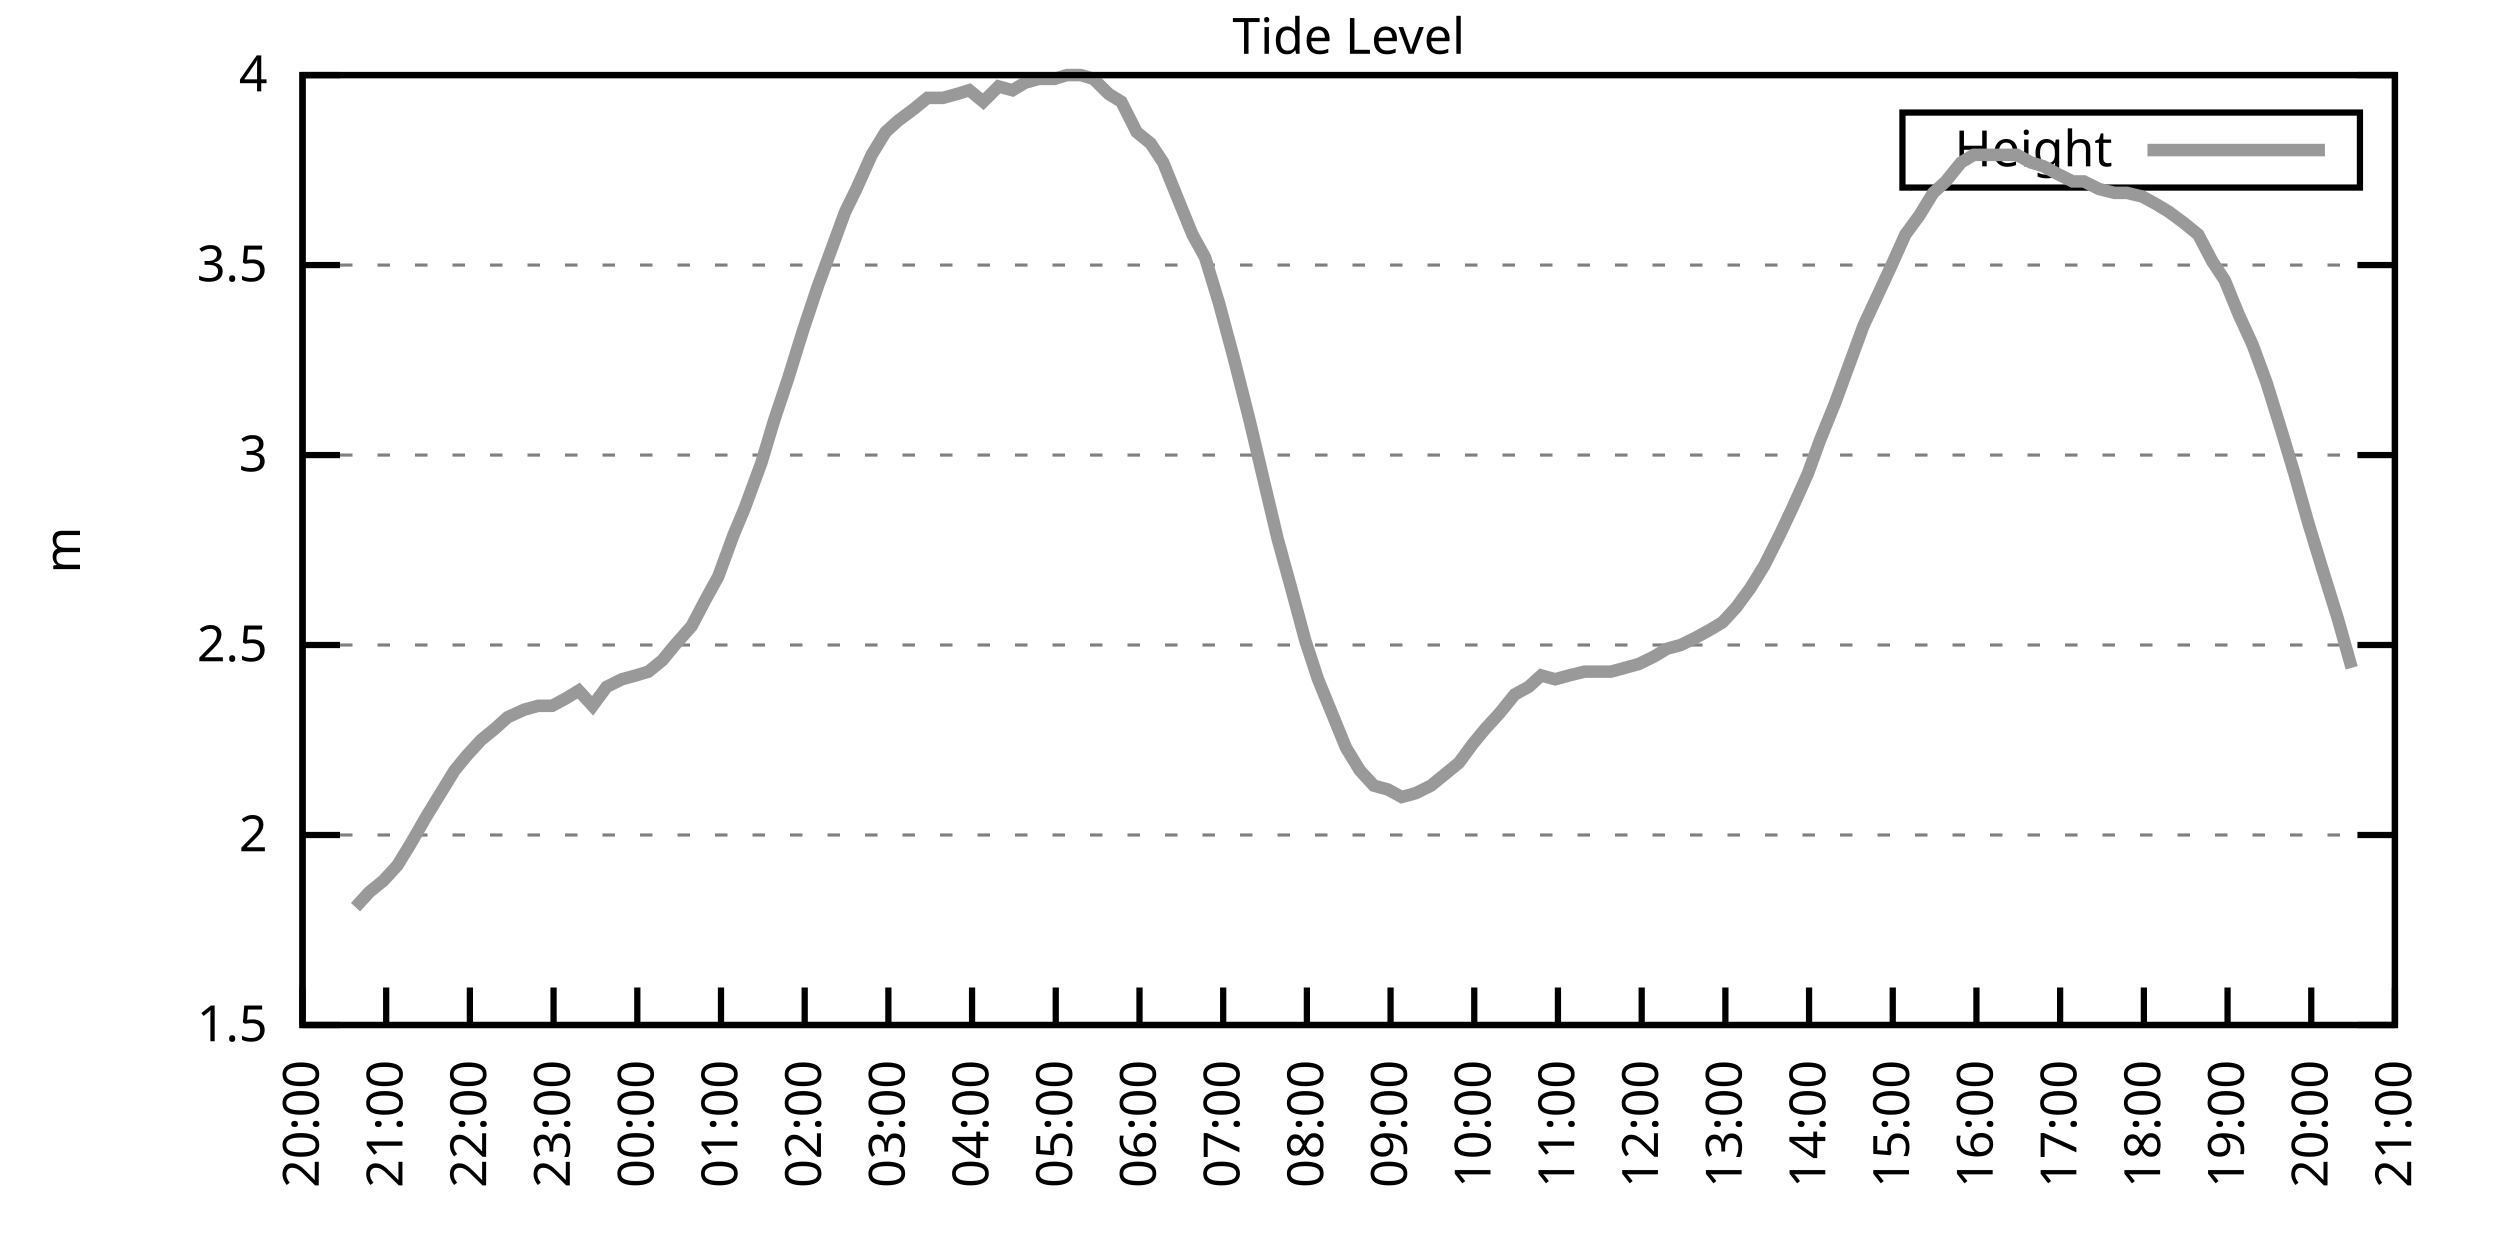
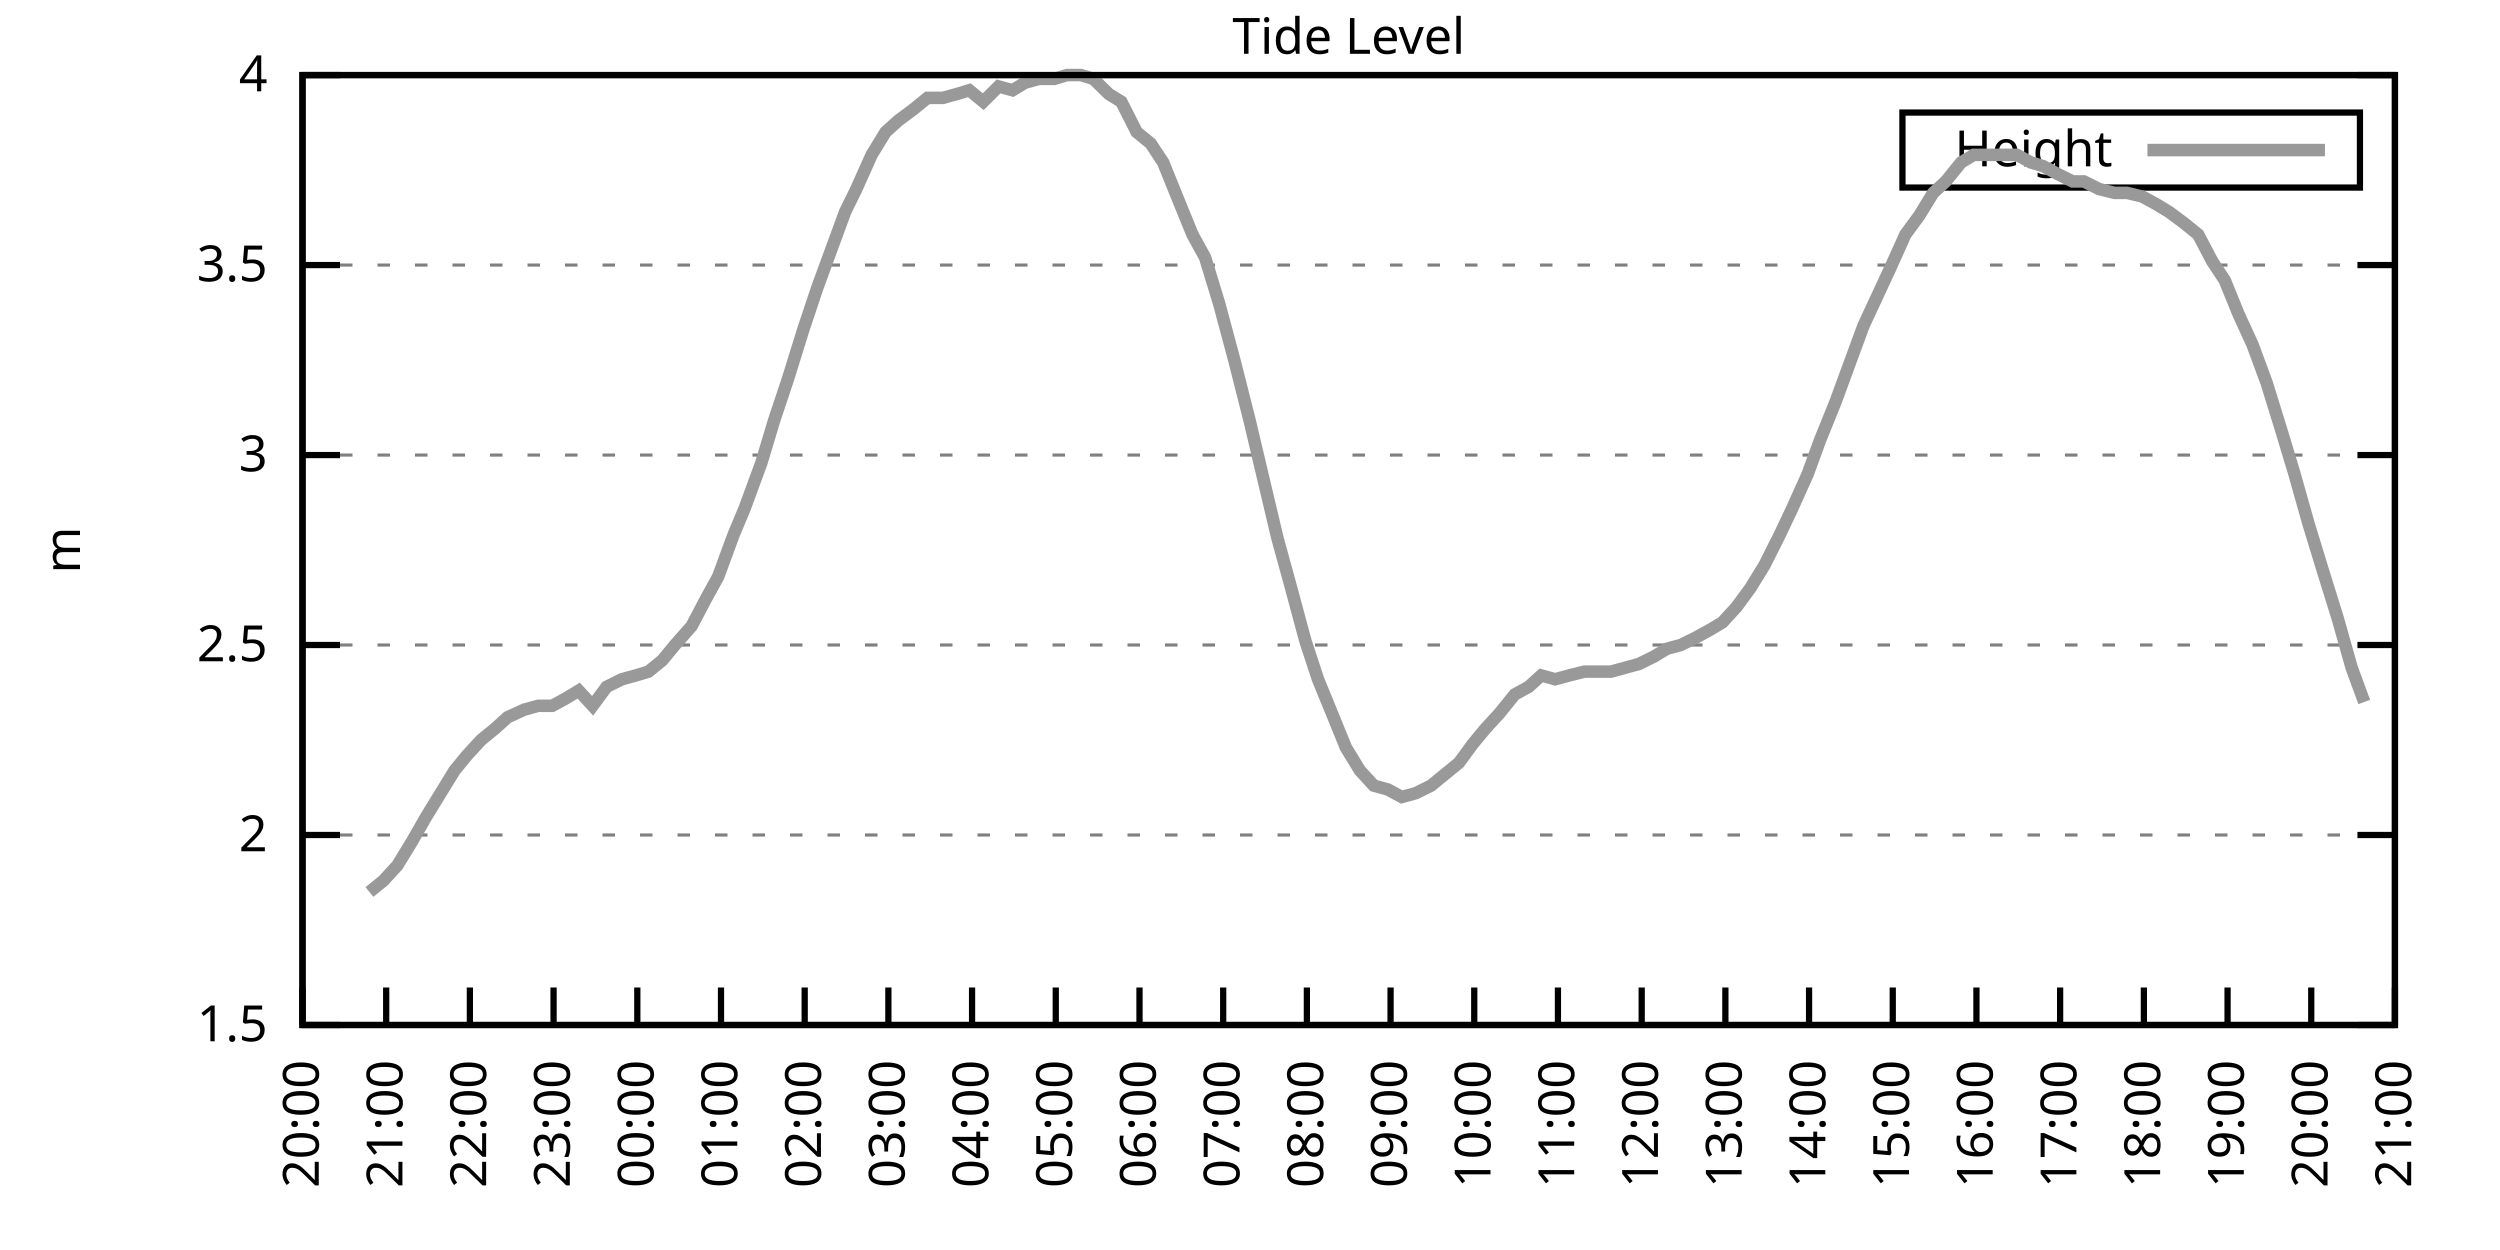
<svg xmlns="http://www.w3.org/2000/svg" xmlns:xlink="http://www.w3.org/1999/xlink" width="400" height="200" viewBox="0 0 400 200">
  <g id="gnuplot_canvas">
    <rect x="0" y="0" width="400" height="200" fill="none" />
    <defs>
      <circle id="gpDot" r="0.5" stroke-width="0.5" stroke="currentColor" />
      <path id="gpPt0" stroke-width="0.333" stroke="currentColor" d="M-1,0 h2 M0,-1 v2" />
      <path id="gpPt1" stroke-width="0.333" stroke="currentColor" d="M-1,-1 L1,1 M1,-1 L-1,1" />
      <path id="gpPt2" stroke-width="0.333" stroke="currentColor" d="M-1,0 L1,0 M0,-1 L0,1 M-1,-1 L1,1 M-1,1 L1,-1" />
      <rect id="gpPt3" stroke-width="0.333" stroke="currentColor" x="-1" y="-1" width="2" height="2" />
      <rect id="gpPt4" stroke-width="0.333" stroke="currentColor" fill="currentColor" x="-1" y="-1" width="2" height="2" />
      <circle id="gpPt5" stroke-width="0.333" stroke="currentColor" cx="0" cy="0" r="1" />
      <use xlink:href="#gpPt5" id="gpPt6" fill="currentColor" stroke="none" />
      <path id="gpPt7" stroke-width="0.333" stroke="currentColor" d="M0,-1.33 L-1.33,0.67 L1.33,0.67 z" />
      <use xlink:href="#gpPt7" id="gpPt8" fill="currentColor" stroke="none" />
      <use xlink:href="#gpPt7" id="gpPt9" stroke="currentColor" transform="rotate(180)" />
      <use xlink:href="#gpPt9" id="gpPt10" fill="currentColor" stroke="none" />
      <use xlink:href="#gpPt3" id="gpPt11" stroke="currentColor" transform="rotate(45)" />
      <use xlink:href="#gpPt11" id="gpPt12" fill="currentColor" stroke="none" />
      <path id="gpPt13" stroke-width="0.333" stroke="currentColor" d="M0,1.330 L1.265,0.411 L0.782,-1.067 L-0.782,-1.076 L-1.265,0.411 z" />
      <use xlink:href="#gpPt13" id="gpPt14" fill="currentColor" stroke="none" />
      <filter id="textbox" filterUnits="objectBoundingBox" x="0" y="0" height="1" width="1">
        <feFlood flood-color="white" flood-opacity="1" result="bgnd" />
        <feComposite in="SourceGraphic" in2="bgnd" operator="atop" />
      </filter>
      <filter id="greybox" filterUnits="objectBoundingBox" x="0" y="0" height="1" width="1">
        <feFlood flood-color="lightgrey" flood-opacity="1" result="grey" />
        <feComposite in="SourceGraphic" in2="grey" operator="atop" />
      </filter>
    </defs>
    <g fill="none" color="white" stroke="currentColor" stroke-width="1.00" stroke-linecap="butt" stroke-linejoin="miter">
</g>
    <g fill="none" color="black" stroke="currentColor" stroke-width="1.00" stroke-linecap="butt" stroke-linejoin="miter">
      <g stroke="none" shape-rendering="crispEdges">
        <polygon fill="rgb(255, 255, 255)" points="48.40,164.00 383.18,164.00 383.18,12.02 48.40,12.02 " />
      </g>
    </g>
    <g fill="none" color="black" stroke="currentColor" stroke-width="1.00" stroke-linecap="butt" stroke-linejoin="miter">
</g>
    <g fill="none" color="black" stroke="black" stroke-width="0.50" stroke-linecap="butt" stroke-linejoin="miter">
</g>
    <g fill="none" color="gray" stroke="currentColor" stroke-width="0.50" stroke-linecap="butt" stroke-linejoin="miter">
      <path stroke="gray" stroke-dasharray="2,4" class="gridline" d="M48.40,164.00 L383.19,164.00  " />
    </g>
    <g fill="none" color="gray" stroke="gray" stroke-width="1.00" stroke-linecap="butt" stroke-linejoin="miter">
</g>
    <g fill="none" color="black" stroke="currentColor" stroke-width="1.00" stroke-linecap="butt" stroke-linejoin="miter">
      <path stroke="black" d="M48.40,164.00 L54.40,164.00 M383.19,164.00 L377.19,164.00  " />
      <g transform="translate(42.80,166.60)" stroke="none" fill="black" font-family="Sans" font-size="8.00" text-anchor="end">
        <text>
          <tspan font-family="Sans"> 1.5</tspan>
        </text>
      </g>
    </g>
    <g fill="none" color="black" stroke="currentColor" stroke-width="1.00" stroke-linecap="butt" stroke-linejoin="miter">
</g>
    <g fill="none" color="black" stroke="black" stroke-width="0.50" stroke-linecap="butt" stroke-linejoin="miter">
</g>
    <g fill="none" color="gray" stroke="currentColor" stroke-width="0.50" stroke-linecap="butt" stroke-linejoin="miter">
      <path stroke="gray" stroke-dasharray="2,4" class="gridline" d="M48.40,133.60 L383.19,133.60  " />
    </g>
    <g fill="none" color="gray" stroke="gray" stroke-width="1.00" stroke-linecap="butt" stroke-linejoin="miter">
</g>
    <g fill="none" color="black" stroke="currentColor" stroke-width="1.00" stroke-linecap="butt" stroke-linejoin="miter">
      <path stroke="black" d="M48.40,133.60 L54.40,133.60 M383.19,133.60 L377.19,133.60  " />
      <g transform="translate(42.80,136.20)" stroke="none" fill="black" font-family="Sans" font-size="8.00" text-anchor="end">
        <text>
          <tspan font-family="Sans"> 2</tspan>
        </text>
      </g>
    </g>
    <g fill="none" color="black" stroke="currentColor" stroke-width="1.00" stroke-linecap="butt" stroke-linejoin="miter">
</g>
    <g fill="none" color="black" stroke="black" stroke-width="0.50" stroke-linecap="butt" stroke-linejoin="miter">
</g>
    <g fill="none" color="gray" stroke="currentColor" stroke-width="0.50" stroke-linecap="butt" stroke-linejoin="miter">
      <path stroke="gray" stroke-dasharray="2,4" class="gridline" d="M48.40,103.20 L383.19,103.20  " />
    </g>
    <g fill="none" color="gray" stroke="gray" stroke-width="1.00" stroke-linecap="butt" stroke-linejoin="miter">
</g>
    <g fill="none" color="black" stroke="currentColor" stroke-width="1.00" stroke-linecap="butt" stroke-linejoin="miter">
      <path stroke="black" d="M48.40,103.20 L54.40,103.20 M383.19,103.20 L377.19,103.20  " />
      <g transform="translate(42.80,105.80)" stroke="none" fill="black" font-family="Sans" font-size="8.00" text-anchor="end">
        <text>
          <tspan font-family="Sans"> 2.5</tspan>
        </text>
      </g>
    </g>
    <g fill="none" color="black" stroke="currentColor" stroke-width="1.00" stroke-linecap="butt" stroke-linejoin="miter">
</g>
    <g fill="none" color="black" stroke="black" stroke-width="0.50" stroke-linecap="butt" stroke-linejoin="miter">
</g>
    <g fill="none" color="gray" stroke="currentColor" stroke-width="0.50" stroke-linecap="butt" stroke-linejoin="miter">
      <path stroke="gray" stroke-dasharray="2,4" class="gridline" d="M48.40,72.81 L383.19,72.81  " />
    </g>
    <g fill="none" color="gray" stroke="gray" stroke-width="1.00" stroke-linecap="butt" stroke-linejoin="miter">
</g>
    <g fill="none" color="black" stroke="currentColor" stroke-width="1.00" stroke-linecap="butt" stroke-linejoin="miter">
      <path stroke="black" d="M48.40,72.81 L54.40,72.81 M383.19,72.81 L377.19,72.81  " />
      <g transform="translate(42.80,75.41)" stroke="none" fill="black" font-family="Sans" font-size="8.00" text-anchor="end">
        <text>
          <tspan font-family="Sans"> 3</tspan>
        </text>
      </g>
    </g>
    <g fill="none" color="black" stroke="currentColor" stroke-width="1.00" stroke-linecap="butt" stroke-linejoin="miter">
</g>
    <g fill="none" color="black" stroke="black" stroke-width="0.50" stroke-linecap="butt" stroke-linejoin="miter">
</g>
    <g fill="none" color="gray" stroke="currentColor" stroke-width="0.50" stroke-linecap="butt" stroke-linejoin="miter">
      <path stroke="gray" stroke-dasharray="2,4" class="gridline" d="M48.40,42.41 L383.19,42.41  " />
    </g>
    <g fill="none" color="gray" stroke="gray" stroke-width="1.00" stroke-linecap="butt" stroke-linejoin="miter">
</g>
    <g fill="none" color="black" stroke="currentColor" stroke-width="1.00" stroke-linecap="butt" stroke-linejoin="miter">
      <path stroke="black" d="M48.40,42.41 L54.40,42.41 M383.19,42.41 L377.19,42.41  " />
      <g transform="translate(42.80,45.01)" stroke="none" fill="black" font-family="Sans" font-size="8.00" text-anchor="end">
        <text>
          <tspan font-family="Sans"> 3.5</tspan>
        </text>
      </g>
    </g>
    <g fill="none" color="black" stroke="currentColor" stroke-width="1.00" stroke-linecap="butt" stroke-linejoin="miter">
</g>
    <g fill="none" color="black" stroke="black" stroke-width="0.50" stroke-linecap="butt" stroke-linejoin="miter">
</g>
    <g fill="none" color="gray" stroke="currentColor" stroke-width="0.50" stroke-linecap="butt" stroke-linejoin="miter">
      <path stroke="gray" stroke-dasharray="2,4" class="gridline" d="M48.40,12.01 L383.19,12.01  " />
    </g>
    <g fill="none" color="gray" stroke="gray" stroke-width="1.00" stroke-linecap="butt" stroke-linejoin="miter">
</g>
    <g fill="none" color="black" stroke="currentColor" stroke-width="1.00" stroke-linecap="butt" stroke-linejoin="miter">
      <path stroke="black" d="M48.40,12.01 L54.40,12.01 M383.19,12.01 L377.19,12.01  " />
      <g transform="translate(42.80,14.61)" stroke="none" fill="black" font-family="Sans" font-size="8.00" text-anchor="end">
        <text>
          <tspan font-family="Sans"> 4</tspan>
        </text>
      </g>
    </g>
    <g fill="none" color="black" stroke="currentColor" stroke-width="1.00" stroke-linecap="butt" stroke-linejoin="miter">
      <path stroke="black" d="M48.40,164.00 L48.40,158.00  " />
      <g transform="translate(51.00,169.60) rotate(270.00)" stroke="none" fill="black" font-family="Sans" font-size="8.00" text-anchor="end">
        <text>
          <tspan font-family="Sans">20:00</tspan>
        </text>
      </g>
    </g>
    <g fill="none" color="black" stroke="currentColor" stroke-width="1.00" stroke-linecap="butt" stroke-linejoin="miter">
      <path stroke="black" d="M61.79,164.00 L61.79,158.00  " />
      <g transform="translate(64.39,169.60) rotate(270.00)" stroke="none" fill="black" font-family="Sans" font-size="8.00" text-anchor="end">
        <text>
          <tspan font-family="Sans">21:00</tspan>
        </text>
      </g>
    </g>
    <g fill="none" color="black" stroke="currentColor" stroke-width="1.00" stroke-linecap="butt" stroke-linejoin="miter">
      <path stroke="black" d="M75.18,164.00 L75.18,158.00  " />
      <g transform="translate(77.78,169.60) rotate(270.00)" stroke="none" fill="black" font-family="Sans" font-size="8.00" text-anchor="end">
        <text>
          <tspan font-family="Sans">22:00</tspan>
        </text>
      </g>
    </g>
    <g fill="none" color="black" stroke="currentColor" stroke-width="1.00" stroke-linecap="butt" stroke-linejoin="miter">
      <path stroke="black" d="M88.57,164.00 L88.57,158.00  " />
      <g transform="translate(91.17,169.60) rotate(270.00)" stroke="none" fill="black" font-family="Sans" font-size="8.00" text-anchor="end">
        <text>
          <tspan font-family="Sans">23:00</tspan>
        </text>
      </g>
    </g>
    <g fill="none" color="black" stroke="currentColor" stroke-width="1.00" stroke-linecap="butt" stroke-linejoin="miter">
      <path stroke="black" d="M101.97,164.00 L101.97,158.00  " />
      <g transform="translate(104.57,169.60) rotate(270.00)" stroke="none" fill="black" font-family="Sans" font-size="8.00" text-anchor="end">
        <text>
          <tspan font-family="Sans">00:00</tspan>
        </text>
      </g>
    </g>
    <g fill="none" color="black" stroke="currentColor" stroke-width="1.00" stroke-linecap="butt" stroke-linejoin="miter">
      <path stroke="black" d="M115.36,164.00 L115.36,158.00  " />
      <g transform="translate(117.96,169.60) rotate(270.00)" stroke="none" fill="black" font-family="Sans" font-size="8.00" text-anchor="end">
        <text>
          <tspan font-family="Sans">01:00</tspan>
        </text>
      </g>
    </g>
    <g fill="none" color="black" stroke="currentColor" stroke-width="1.00" stroke-linecap="butt" stroke-linejoin="miter">
      <path stroke="black" d="M128.75,164.00 L128.75,158.00  " />
      <g transform="translate(131.35,169.60) rotate(270.00)" stroke="none" fill="black" font-family="Sans" font-size="8.00" text-anchor="end">
        <text>
          <tspan font-family="Sans">02:00</tspan>
        </text>
      </g>
    </g>
    <g fill="none" color="black" stroke="currentColor" stroke-width="1.00" stroke-linecap="butt" stroke-linejoin="miter">
      <path stroke="black" d="M142.14,164.00 L142.14,158.00  " />
      <g transform="translate(144.74,169.60) rotate(270.00)" stroke="none" fill="black" font-family="Sans" font-size="8.00" text-anchor="end">
        <text>
          <tspan font-family="Sans">03:00</tspan>
        </text>
      </g>
    </g>
    <g fill="none" color="black" stroke="currentColor" stroke-width="1.00" stroke-linecap="butt" stroke-linejoin="miter">
      <path stroke="black" d="M155.53,164.00 L155.53,158.00  " />
      <g transform="translate(158.13,169.60) rotate(270.00)" stroke="none" fill="black" font-family="Sans" font-size="8.00" text-anchor="end">
        <text>
          <tspan font-family="Sans">04:00</tspan>
        </text>
      </g>
    </g>
    <g fill="none" color="black" stroke="currentColor" stroke-width="1.00" stroke-linecap="butt" stroke-linejoin="miter">
      <path stroke="black" d="M168.92,164.00 L168.92,158.00  " />
      <g transform="translate(171.52,169.60) rotate(270.00)" stroke="none" fill="black" font-family="Sans" font-size="8.00" text-anchor="end">
        <text>
          <tspan font-family="Sans">05:00</tspan>
        </text>
      </g>
    </g>
    <g fill="none" color="black" stroke="currentColor" stroke-width="1.00" stroke-linecap="butt" stroke-linejoin="miter">
      <path stroke="black" d="M182.32,164.00 L182.32,158.00  " />
      <g transform="translate(184.92,169.60) rotate(270.00)" stroke="none" fill="black" font-family="Sans" font-size="8.00" text-anchor="end">
        <text>
          <tspan font-family="Sans">06:00</tspan>
        </text>
      </g>
    </g>
    <g fill="none" color="black" stroke="currentColor" stroke-width="1.00" stroke-linecap="butt" stroke-linejoin="miter">
      <path stroke="black" d="M195.71,164.00 L195.71,158.00  " />
      <g transform="translate(198.31,169.60) rotate(270.00)" stroke="none" fill="black" font-family="Sans" font-size="8.00" text-anchor="end">
        <text>
          <tspan font-family="Sans">07:00</tspan>
        </text>
      </g>
    </g>
    <g fill="none" color="black" stroke="currentColor" stroke-width="1.00" stroke-linecap="butt" stroke-linejoin="miter">
      <path stroke="black" d="M209.10,164.00 L209.10,158.00  " />
      <g transform="translate(211.70,169.60) rotate(270.00)" stroke="none" fill="black" font-family="Sans" font-size="8.00" text-anchor="end">
        <text>
          <tspan font-family="Sans">08:00</tspan>
        </text>
      </g>
    </g>
    <g fill="none" color="black" stroke="currentColor" stroke-width="1.00" stroke-linecap="butt" stroke-linejoin="miter">
      <path stroke="black" d="M222.49,164.00 L222.49,158.00  " />
      <g transform="translate(225.09,169.60) rotate(270.00)" stroke="none" fill="black" font-family="Sans" font-size="8.00" text-anchor="end">
        <text>
          <tspan font-family="Sans">09:00</tspan>
        </text>
      </g>
    </g>
    <g fill="none" color="black" stroke="currentColor" stroke-width="1.00" stroke-linecap="butt" stroke-linejoin="miter">
      <path stroke="black" d="M235.88,164.00 L235.88,158.00  " />
      <g transform="translate(238.48,169.60) rotate(270.00)" stroke="none" fill="black" font-family="Sans" font-size="8.00" text-anchor="end">
        <text>
          <tspan font-family="Sans">10:00</tspan>
        </text>
      </g>
    </g>
    <g fill="none" color="black" stroke="currentColor" stroke-width="1.00" stroke-linecap="butt" stroke-linejoin="miter">
      <path stroke="black" d="M249.27,164.00 L249.27,158.00  " />
      <g transform="translate(251.87,169.60) rotate(270.00)" stroke="none" fill="black" font-family="Sans" font-size="8.00" text-anchor="end">
        <text>
          <tspan font-family="Sans">11:00</tspan>
        </text>
      </g>
    </g>
    <g fill="none" color="black" stroke="currentColor" stroke-width="1.00" stroke-linecap="butt" stroke-linejoin="miter">
      <path stroke="black" d="M262.67,164.00 L262.67,158.00  " />
      <g transform="translate(265.27,169.60) rotate(270.00)" stroke="none" fill="black" font-family="Sans" font-size="8.00" text-anchor="end">
        <text>
          <tspan font-family="Sans">12:00</tspan>
        </text>
      </g>
    </g>
    <g fill="none" color="black" stroke="currentColor" stroke-width="1.00" stroke-linecap="butt" stroke-linejoin="miter">
      <path stroke="black" d="M276.06,164.00 L276.06,158.00  " />
      <g transform="translate(278.66,169.60) rotate(270.00)" stroke="none" fill="black" font-family="Sans" font-size="8.00" text-anchor="end">
        <text>
          <tspan font-family="Sans">13:00</tspan>
        </text>
      </g>
    </g>
    <g fill="none" color="black" stroke="currentColor" stroke-width="1.00" stroke-linecap="butt" stroke-linejoin="miter">
      <path stroke="black" d="M289.45,164.00 L289.45,158.00  " />
      <g transform="translate(292.05,169.60) rotate(270.00)" stroke="none" fill="black" font-family="Sans" font-size="8.00" text-anchor="end">
        <text>
          <tspan font-family="Sans">14:00</tspan>
        </text>
      </g>
    </g>
    <g fill="none" color="black" stroke="currentColor" stroke-width="1.00" stroke-linecap="butt" stroke-linejoin="miter">
      <path stroke="black" d="M302.84,164.00 L302.84,158.00  " />
      <g transform="translate(305.44,169.60) rotate(270.00)" stroke="none" fill="black" font-family="Sans" font-size="8.00" text-anchor="end">
        <text>
          <tspan font-family="Sans">15:00</tspan>
        </text>
      </g>
    </g>
    <g fill="none" color="black" stroke="currentColor" stroke-width="1.00" stroke-linecap="butt" stroke-linejoin="miter">
      <path stroke="black" d="M316.23,164.00 L316.23,158.00  " />
      <g transform="translate(318.83,169.60) rotate(270.00)" stroke="none" fill="black" font-family="Sans" font-size="8.00" text-anchor="end">
        <text>
          <tspan font-family="Sans">16:00</tspan>
        </text>
      </g>
    </g>
    <g fill="none" color="black" stroke="currentColor" stroke-width="1.00" stroke-linecap="butt" stroke-linejoin="miter">
      <path stroke="black" d="M329.62,164.00 L329.62,158.00  " />
      <g transform="translate(332.22,169.60) rotate(270.00)" stroke="none" fill="black" font-family="Sans" font-size="8.00" text-anchor="end">
        <text>
          <tspan font-family="Sans">17:00</tspan>
        </text>
      </g>
    </g>
    <g fill="none" color="black" stroke="currentColor" stroke-width="1.00" stroke-linecap="butt" stroke-linejoin="miter">
      <path stroke="black" d="M343.02,164.00 L343.02,158.00  " />
      <g transform="translate(345.62,169.60) rotate(270.00)" stroke="none" fill="black" font-family="Sans" font-size="8.00" text-anchor="end">
        <text>
          <tspan font-family="Sans">18:00</tspan>
        </text>
      </g>
    </g>
    <g fill="none" color="black" stroke="currentColor" stroke-width="1.00" stroke-linecap="butt" stroke-linejoin="miter">
      <path stroke="black" d="M356.41,164.00 L356.41,158.00  " />
      <g transform="translate(359.01,169.60) rotate(270.00)" stroke="none" fill="black" font-family="Sans" font-size="8.00" text-anchor="end">
        <text>
          <tspan font-family="Sans">19:00</tspan>
        </text>
      </g>
    </g>
    <g fill="none" color="black" stroke="currentColor" stroke-width="1.00" stroke-linecap="butt" stroke-linejoin="miter">
      <path stroke="black" d="M369.80,164.00 L369.80,158.00  " />
      <g transform="translate(372.40,169.60) rotate(270.00)" stroke="none" fill="black" font-family="Sans" font-size="8.00" text-anchor="end">
        <text>
          <tspan font-family="Sans">20:00</tspan>
        </text>
      </g>
    </g>
    <g fill="none" color="black" stroke="currentColor" stroke-width="1.00" stroke-linecap="butt" stroke-linejoin="miter">
      <path stroke="black" d="M383.19,164.00 L383.19,158.00  " />
      <g transform="translate(385.79,169.60) rotate(270.00)" stroke="none" fill="black" font-family="Sans" font-size="8.00" text-anchor="end">
        <text>
          <tspan font-family="Sans">21:00</tspan>
        </text>
      </g>
    </g>
    <g fill="none" color="black" stroke="currentColor" stroke-width="1.00" stroke-linecap="butt" stroke-linejoin="miter">
</g>
    <g fill="none" color="black" stroke="currentColor" stroke-width="1.00" stroke-linecap="butt" stroke-linejoin="miter">
      <path stroke="black" d="M48.40,12.01 L48.40,164.00 L383.19,164.00 L383.19,12.01 L48.40,12.01 Z  " />
    </g>
    <g fill="none" color="black" stroke="currentColor" stroke-width="1.00" stroke-linecap="butt" stroke-linejoin="miter">
</g>
    <g fill="none" color="black" stroke="currentColor" stroke-width="1.00" stroke-linecap="butt" stroke-linejoin="miter">
      <path stroke="black" d="M304.39,30.01 L304.39,18.01 L377.59,18.01 L377.59,30.01 L304.39,30.01 Z  " />
    </g>
    <g id="Tide_level_plot_1">
      <g fill="none" color="white" stroke="black" stroke-width="2.00" stroke-linecap="butt" stroke-linejoin="miter">
</g>
      <g fill="none" color="black" stroke="currentColor" stroke-width="2.00" stroke-linecap="butt" stroke-linejoin="miter">
        <g transform="translate(337.99,26.61)" stroke="none" fill="black" font-family="Sans" font-size="8.00" text-anchor="end">
          <text>
            <tspan font-family="Sans">Height</tspan>
          </text>
        </g>
      </g>
      <g fill="none" color="black" stroke="currentColor" stroke-width="2.00" stroke-linecap="butt" stroke-linejoin="miter">
-         <path stroke="rgb(153, 153, 153)" d="M343.59,24.01 L371.99,24.01 M56.88,145.15 L59.11,142.72 L61.35,140.90 L63.58,138.47 L65.81,134.82 L68.26,130.56   L70.50,126.91 L72.73,123.27 L74.74,120.83 L76.97,118.40 L79.20,116.58 L81.21,114.76 L83.89,113.54 L86.12,112.93   L88.35,112.93 L90.58,111.72 L92.59,110.50 L94.82,112.93 L97.06,109.89 L99.51,108.68 L101.74,108.07 L103.75,107.46   L105.98,105.64 L107.99,103.20 L110.67,100.16 L112.90,95.91 L114.91,92.26 L117.37,85.57 L119.15,81.32 L121.83,74.02   L123.84,67.33 L126.07,60.65 L128.53,52.74 L130.76,46.06 L132.77,40.58 L135.22,33.90 L137.01,30.25 L139.46,24.78   L141.69,21.13 L143.70,19.31 L146.16,17.48 L148.39,15.66 L150.85,15.66 L153.08,15.05 L155.09,14.44 L157.32,16.27   L159.77,13.83 L162.01,14.44 L164.01,13.23 L166.25,12.62 L168.70,12.62 L170.71,12.01 L172.94,12.01 L174.95,12.62   L177.41,15.05 L179.41,16.27 L181.87,21.13 L184.10,22.95 L186.11,25.99 L188.57,32.07 L190.80,37.54 L192.81,41.19   L195.04,48.49 L197.49,57.61 L199.95,67.33 L201.96,75.85 L204.41,86.18 L206.42,93.48 L208.88,102.60 L210.88,108.68   L213.12,114.15 L215.35,119.62 L217.58,123.27 L219.81,125.70 L222.04,126.31 L224.28,127.52 L226.51,126.91 L228.96,125.70   L231.20,123.87 L233.43,122.05 L235.66,119.01 L237.67,116.58 L239.90,114.15 L242.36,111.11 L244.59,109.89 L246.60,108.07   L248.83,108.68 L251.06,108.07 L253.51,107.46 L255.52,107.46 L257.76,107.46 L259.99,106.85 L262.22,106.24 L264.67,105.03   L266.68,103.81 L268.92,103.20 L271.37,101.99 L273.60,100.77 L275.61,99.56 L277.84,97.12 L280.07,94.08 L282.31,90.44   L284.76,85.57 L286.77,81.32 L289.23,75.85 L291.23,70.37 L293.69,64.29 L295.92,58.21 L298.15,52.14 L302.39,43.02   L304.85,37.54 L307.08,34.50 L309.31,30.86 L311.32,29.03 L313.78,25.99 L315.79,24.78 L318.02,24.78 L320.47,24.78   L322.70,24.78 L324.94,25.99 L326.95,26.60 L329.18,27.82 L331.63,29.03 L333.42,29.03 L335.87,30.25 L338.33,30.86   L340.34,30.86 L342.79,31.46 L345.02,32.68 L347.03,33.90 L349.49,35.72 L351.72,37.54 L353.95,41.80 L355.96,44.84   L358.19,50.31 L360.42,55.18 L362.66,61.25 L365.11,69.16 L367.12,75.85 L369.35,83.75 L371.58,91.04 L374.04,98.95   L376.27,106.85  " />
+         <path stroke="rgb(153, 153, 153)" d="M343.59,24.01 L371.99,24.01 M59.11,142.72 L61.35,140.90 L63.58,138.47 L65.81,134.82 L68.26,130.56 L70.50,126.91   L72.73,123.27 L74.74,120.83 L76.97,118.40 L79.20,116.58 L81.21,114.76 L83.89,113.54 L86.12,112.93 L88.35,112.93   L90.58,111.72 L92.59,110.50 L94.82,112.93 L97.06,109.89 L99.51,108.68 L101.74,108.07 L103.75,107.46 L105.98,105.64   L107.99,103.20 L110.67,100.16 L112.90,95.91 L114.91,92.26 L117.37,85.57 L119.15,81.32 L121.83,74.02 L123.84,67.33   L126.07,60.65 L128.53,52.74 L130.76,46.06 L132.77,40.58 L135.22,33.90 L137.01,30.25 L139.46,24.78 L141.69,21.13   L143.70,19.31 L146.16,17.48 L148.39,15.66 L150.85,15.66 L153.08,15.05 L155.09,14.44 L157.32,16.27 L159.77,13.83   L162.01,14.44 L164.01,13.23 L166.25,12.62 L168.70,12.62 L170.71,12.01 L172.94,12.01 L174.95,12.62 L177.41,15.05   L179.41,16.27 L181.87,21.13 L184.10,22.95 L186.11,25.99 L188.57,32.07 L190.80,37.54 L192.81,41.19 L195.04,48.49   L197.49,57.61 L199.95,67.33 L201.96,75.85 L204.41,86.18 L206.42,93.48 L208.88,102.60 L210.88,108.68 L213.12,114.15   L215.35,119.62 L217.58,123.27 L219.81,125.70 L222.04,126.31 L224.28,127.52 L226.51,126.91 L228.96,125.70 L231.20,123.87   L233.43,122.05 L235.66,119.01 L237.67,116.58 L239.90,114.15 L242.36,111.11 L244.59,109.89 L246.60,108.07 L248.83,108.68   L251.06,108.07 L253.51,107.46 L255.52,107.46 L257.76,107.46 L259.99,106.85 L262.22,106.24 L264.67,105.03 L266.68,103.81   L268.92,103.20 L271.37,101.99 L273.60,100.77 L275.61,99.56 L277.84,97.12 L280.07,94.08 L282.31,90.44 L284.76,85.57   L286.77,81.32 L289.23,75.85 L291.23,70.37 L293.69,64.29 L295.92,58.21 L298.15,52.14 L302.39,43.02 L304.85,37.54   L307.08,34.50 L309.31,30.86 L311.32,29.03 L313.78,25.99 L315.79,24.78 L318.02,24.78 L320.47,24.78 L322.70,24.78   L324.94,25.99 L326.95,26.60 L329.18,27.82 L331.63,29.03 L333.42,29.03 L335.87,30.25 L338.33,30.86 L340.34,30.86   L342.79,31.46 L345.02,32.68 L347.03,33.90 L349.49,35.72 L351.72,37.54 L353.95,41.80 L355.96,44.84 L358.19,50.31   L360.42,55.18 L362.66,61.25 L365.11,69.16 L367.12,75.85 L369.35,83.75 L371.58,91.04 L374.04,98.95 L376.27,106.85   L378.28,112.32  " />
      </g>
    </g>
    <g fill="none" color="black" stroke="currentColor" stroke-width="2.00" stroke-linecap="butt" stroke-linejoin="miter">
</g>
    <g fill="none" color="black" stroke="black" stroke-width="1.00" stroke-linecap="butt" stroke-linejoin="miter">
</g>
    <g fill="none" color="black" stroke="currentColor" stroke-width="1.00" stroke-linecap="butt" stroke-linejoin="miter">
      <path stroke="black" d="M48.40,12.01 L48.40,164.00 L383.19,164.00 L383.19,12.01 L48.40,12.01 Z  " />
      <g transform="translate(12.80,88.01) rotate(270.00)" stroke="none" fill="black" font-family="Sans" font-size="8.00" text-anchor="middle">
        <text>
          <tspan font-family="Sans">m</tspan>
        </text>
      </g>
    </g>
    <g fill="none" color="black" stroke="currentColor" stroke-width="1.00" stroke-linecap="butt" stroke-linejoin="miter">
</g>
    <g fill="none" color="black" stroke="currentColor" stroke-width="1.00" stroke-linecap="butt" stroke-linejoin="miter">
      <g transform="translate(215.79,8.61)" stroke="none" fill="black" font-family="Sans" font-size="8.00" text-anchor="middle">
        <text>
          <tspan font-family="Sans">Tide Level</tspan>
        </text>
      </g>
    </g>
    <g fill="none" color="black" stroke="currentColor" stroke-width="1.00" stroke-linecap="butt" stroke-linejoin="miter">
</g>
  </g>
</svg>
